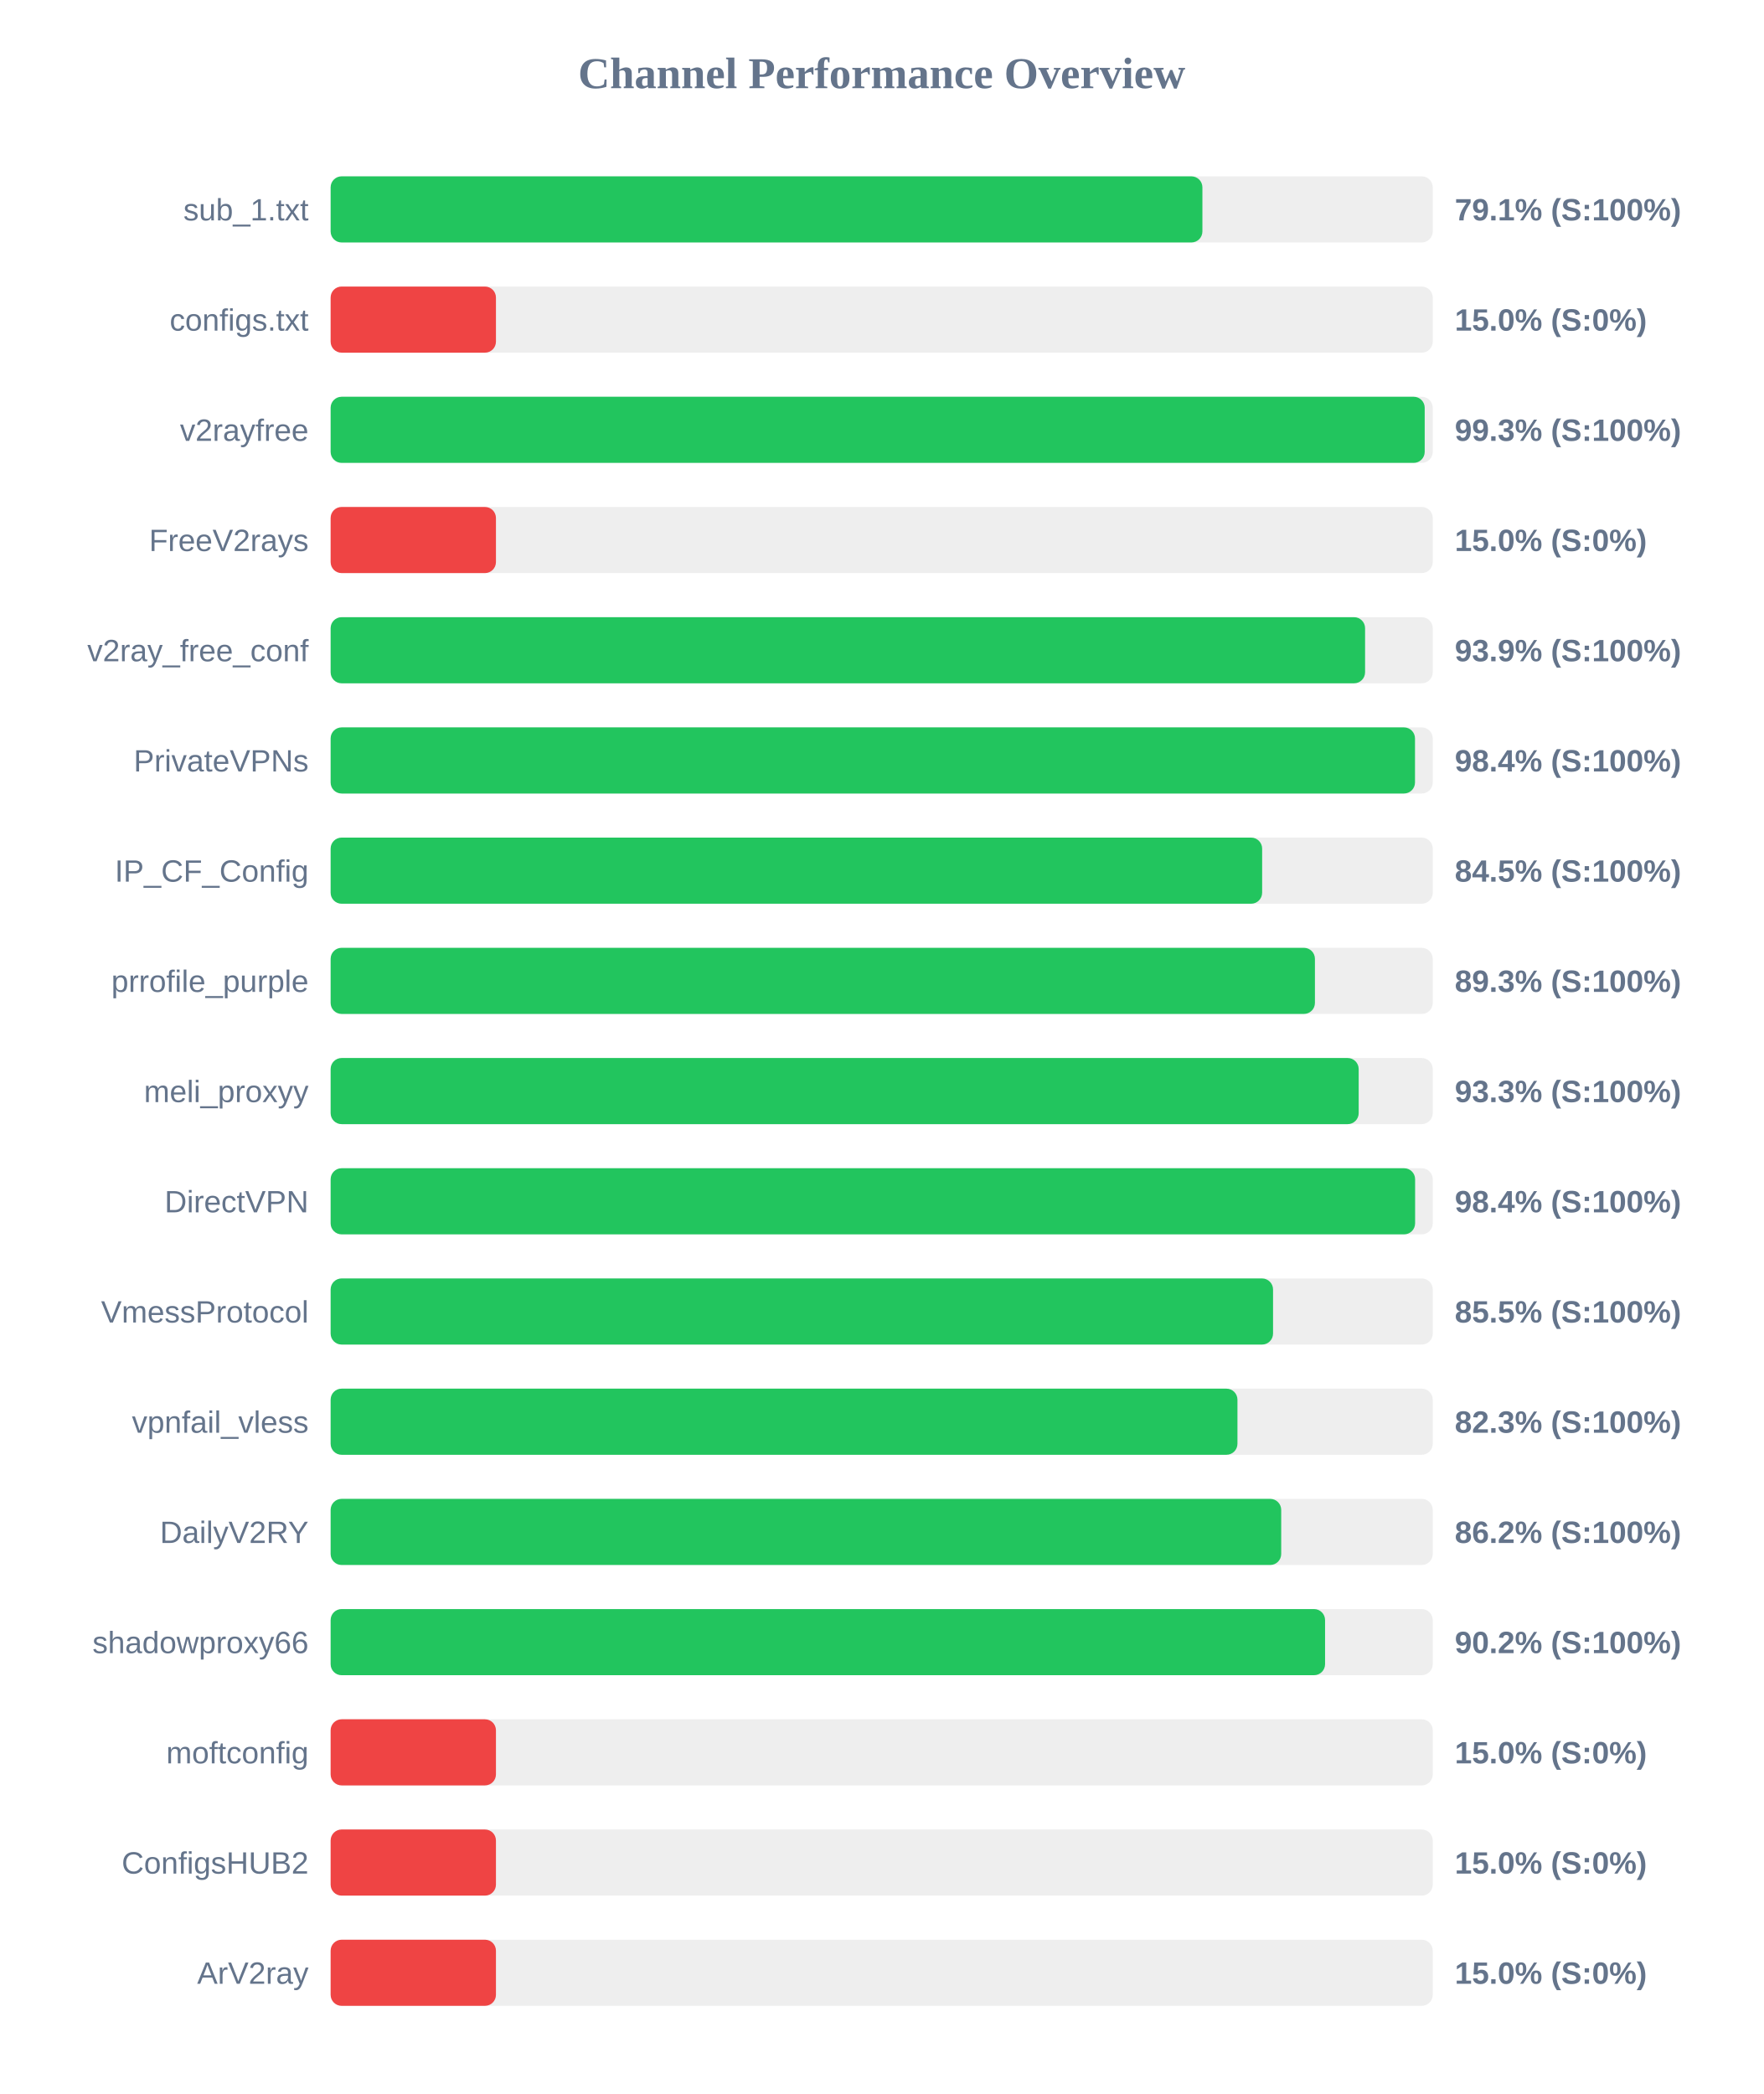
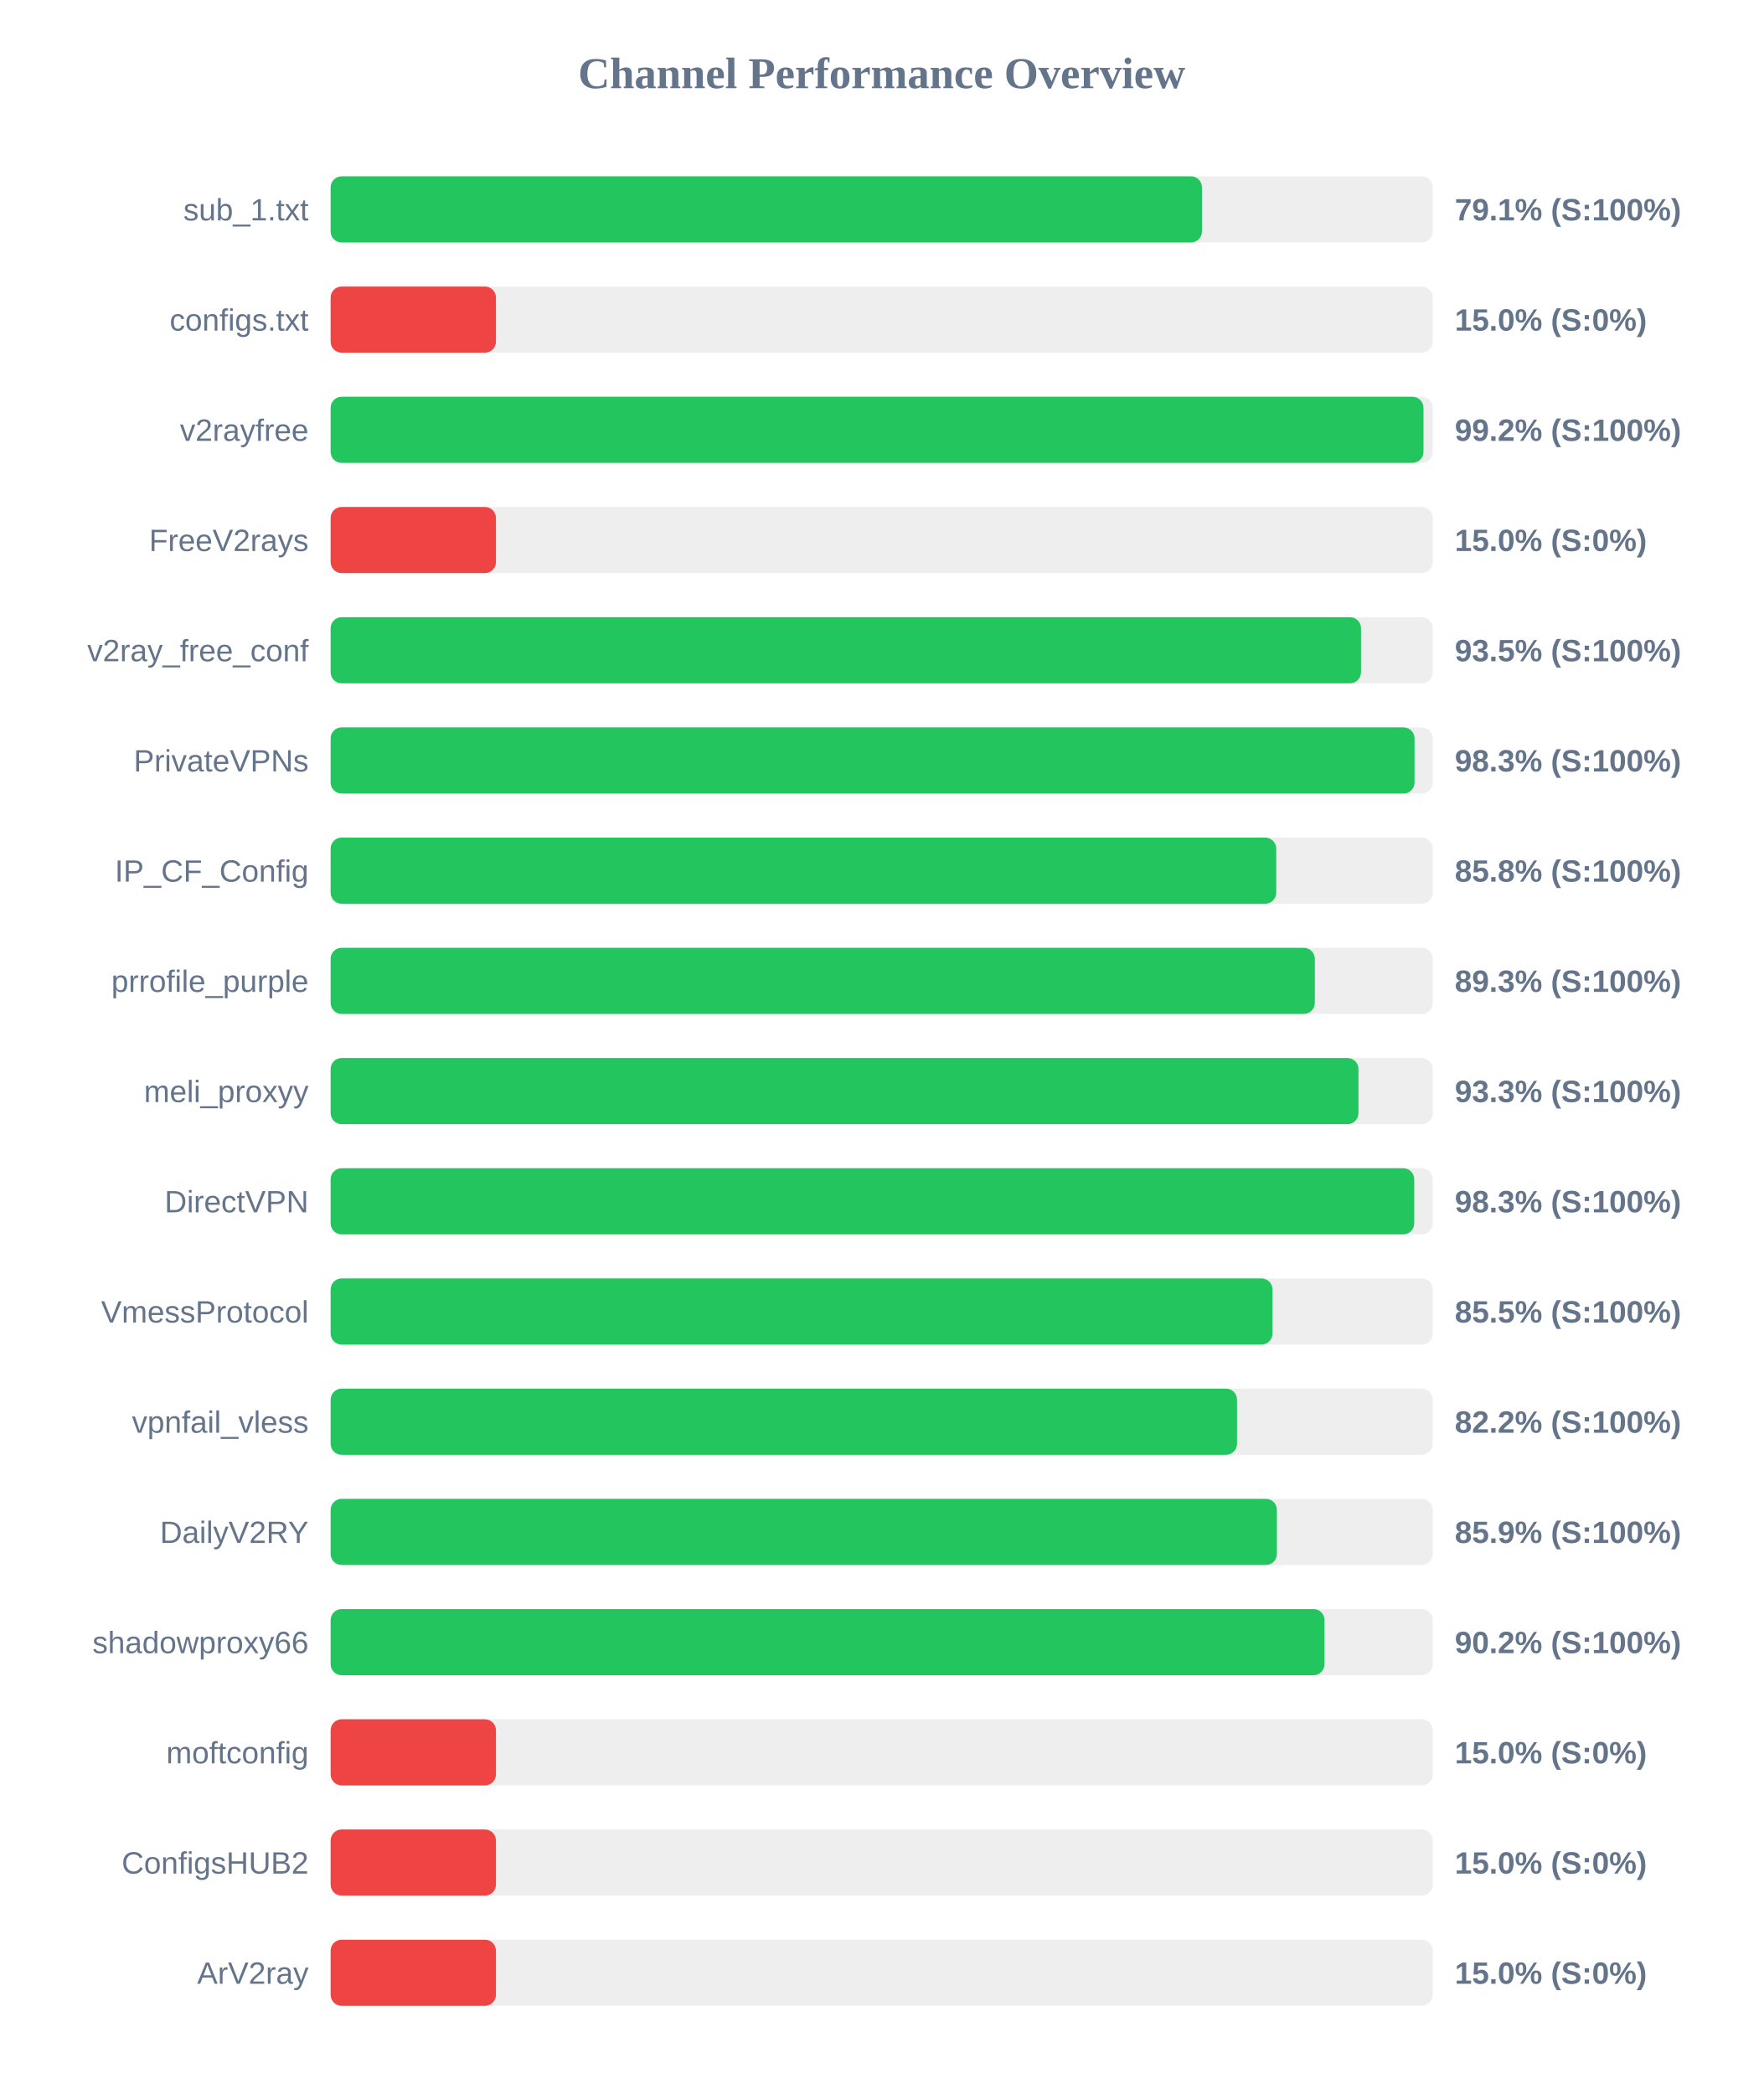
<svg xmlns="http://www.w3.org/2000/svg" width="800" height="950" version="1.1">
  <style>
        .row { font: 14px Arial; fill: #64748b; }
        .score { font: bold 14px Arial; fill: #64748b; }
    </style>
  <text x="400" y="40" text-anchor="middle" font-size="20px" font-weight="bold" fill="#64748b">Channel Performance Overview</text>
  <rect x="150" y="80" width="500" height="30" fill="#eee" rx="5" />
-   <rect x="150" y="80" width="395.5" height="30" fill="#22c55e" rx="5" />
+   <rect x="150" y="80" width="395.3" height="30" fill="#22c55e" rx="5" />
  <text x="140" y="100" text-anchor="end" class="row">sub_1.txt</text>
  <text x="660" y="100" text-anchor="start" class="score">79.1% (S:100%)</text>
  <rect x="150" y="130" width="500" height="30" fill="#eee" rx="5" />
  <rect x="150" y="130" width="75.0" height="30" fill="#ef4444" rx="5" />
  <text x="140" y="150" text-anchor="end" class="row">configs.txt</text>
  <text x="660" y="150" text-anchor="start" class="score">15.0% (S:0%)</text>
  <rect x="150" y="180" width="500" height="30" fill="#eee" rx="5" />
-   <rect x="150" y="180" width="496.35" height="30" fill="#22c55e" rx="5" />
+   <rect x="150" y="180" width="495.8" height="30" fill="#22c55e" rx="5" />
  <text x="140" y="200" text-anchor="end" class="row">v2rayfree</text>
-   <text x="660" y="200" text-anchor="start" class="score">99.3% (S:100%)</text>
+   <text x="660" y="200" text-anchor="start" class="score">99.2% (S:100%)</text>
  <rect x="150" y="230" width="500" height="30" fill="#eee" rx="5" />
  <rect x="150" y="230" width="75.0" height="30" fill="#ef4444" rx="5" />
  <text x="140" y="250" text-anchor="end" class="row">FreeV2rays</text>
  <text x="660" y="250" text-anchor="start" class="score">15.0% (S:0%)</text>
  <rect x="150" y="280" width="500" height="30" fill="#eee" rx="5" />
-   <rect x="150" y="280" width="469.3" height="30" fill="#22c55e" rx="5" />
+   <rect x="150" y="280" width="467.45" height="30" fill="#22c55e" rx="5" />
  <text x="140" y="300" text-anchor="end" class="row">v2ray_free_conf</text>
-   <text x="660" y="300" text-anchor="start" class="score">93.9% (S:100%)</text>
+   <text x="660" y="300" text-anchor="start" class="score">93.5% (S:100%)</text>
  <rect x="150" y="330" width="500" height="30" fill="#eee" rx="5" />
-   <rect x="150" y="330" width="491.95" height="30" fill="#22c55e" rx="5" />
+   <rect x="150" y="330" width="491.75" height="30" fill="#22c55e" rx="5" />
  <text x="140" y="350" text-anchor="end" class="row">PrivateVPNs</text>
-   <text x="660" y="350" text-anchor="start" class="score">98.4% (S:100%)</text>
+   <text x="660" y="350" text-anchor="start" class="score">98.3% (S:100%)</text>
  <rect x="150" y="380" width="500" height="30" fill="#eee" rx="5" />
-   <rect x="150" y="380" width="422.6" height="30" fill="#22c55e" rx="5" />
+   <rect x="150" y="380" width="429.0" height="30" fill="#22c55e" rx="5" />
  <text x="140" y="400" text-anchor="end" class="row">IP_CF_Config</text>
-   <text x="660" y="400" text-anchor="start" class="score">84.5% (S:100%)</text>
+   <text x="660" y="400" text-anchor="start" class="score">85.8% (S:100%)</text>
  <rect x="150" y="430" width="500" height="30" fill="#eee" rx="5" />
-   <rect x="150" y="430" width="446.55" height="30" fill="#22c55e" rx="5" />
+   <rect x="150" y="430" width="446.5" height="30" fill="#22c55e" rx="5" />
  <text x="140" y="450" text-anchor="end" class="row">prrofile_purple</text>
  <text x="660" y="450" text-anchor="start" class="score">89.3% (S:100%)</text>
  <rect x="150" y="480" width="500" height="30" fill="#eee" rx="5" />
-   <rect x="150" y="480" width="466.4" height="30" fill="#22c55e" rx="5" />
+   <rect x="150" y="480" width="466.3" height="30" fill="#22c55e" rx="5" />
  <text x="140" y="500" text-anchor="end" class="row">meli_proxyy</text>
  <text x="660" y="500" text-anchor="start" class="score">93.3% (S:100%)</text>
  <rect x="150" y="530" width="500" height="30" fill="#eee" rx="5" />
-   <rect x="150" y="530" width="492.0" height="30" fill="#22c55e" rx="5" />
+   <rect x="150" y="530" width="491.6" height="30" fill="#22c55e" rx="5" />
  <text x="140" y="550" text-anchor="end" class="row">DirectVPN</text>
-   <text x="660" y="550" text-anchor="start" class="score">98.4% (S:100%)</text>
+   <text x="660" y="550" text-anchor="start" class="score">98.3% (S:100%)</text>
  <rect x="150" y="580" width="500" height="30" fill="#eee" rx="5" />
-   <rect x="150" y="580" width="427.55" height="30" fill="#22c55e" rx="5" />
+   <rect x="150" y="580" width="427.3" height="30" fill="#22c55e" rx="5" />
  <text x="140" y="600" text-anchor="end" class="row">VmessProtocol</text>
  <text x="660" y="600" text-anchor="start" class="score">85.5% (S:100%)</text>
  <rect x="150" y="630" width="500" height="30" fill="#eee" rx="5" />
-   <rect x="150" y="630" width="411.4" height="30" fill="#22c55e" rx="5" />
+   <rect x="150" y="630" width="411.2" height="30" fill="#22c55e" rx="5" />
  <text x="140" y="650" text-anchor="end" class="row">vpnfail_vless</text>
-   <text x="660" y="650" text-anchor="start" class="score">82.3% (S:100%)</text>
+   <text x="660" y="650" text-anchor="start" class="score">82.2% (S:100%)</text>
  <rect x="150" y="680" width="500" height="30" fill="#eee" rx="5" />
-   <rect x="150" y="680" width="431.25" height="30" fill="#22c55e" rx="5" />
+   <rect x="150" y="680" width="429.3" height="30" fill="#22c55e" rx="5" />
  <text x="140" y="700" text-anchor="end" class="row">DailyV2RY</text>
-   <text x="660" y="700" text-anchor="start" class="score">86.2% (S:100%)</text>
+   <text x="660" y="700" text-anchor="start" class="score">85.9% (S:100%)</text>
  <rect x="150" y="730" width="500" height="30" fill="#eee" rx="5" />
-   <rect x="150" y="730" width="451.15" height="30" fill="#22c55e" rx="5" />
+   <rect x="150" y="730" width="450.9" height="30" fill="#22c55e" rx="5" />
  <text x="140" y="750" text-anchor="end" class="row">shadowproxy66</text>
  <text x="660" y="750" text-anchor="start" class="score">90.2% (S:100%)</text>
  <rect x="150" y="780" width="500" height="30" fill="#eee" rx="5" />
  <rect x="150" y="780" width="75.0" height="30" fill="#ef4444" rx="5" />
  <text x="140" y="800" text-anchor="end" class="row">moftconfig</text>
  <text x="660" y="800" text-anchor="start" class="score">15.0% (S:0%)</text>
  <rect x="150" y="830" width="500" height="30" fill="#eee" rx="5" />
  <rect x="150" y="830" width="75.0" height="30" fill="#ef4444" rx="5" />
  <text x="140" y="850" text-anchor="end" class="row">ConfigsHUB2</text>
  <text x="660" y="850" text-anchor="start" class="score">15.0% (S:0%)</text>
  <rect x="150" y="880" width="500" height="30" fill="#eee" rx="5" />
  <rect x="150" y="880" width="75.0" height="30" fill="#ef4444" rx="5" />
  <text x="140" y="900" text-anchor="end" class="row">ArV2ray</text>
  <text x="660" y="900" text-anchor="start" class="score">15.0% (S:0%)</text>
</svg>
